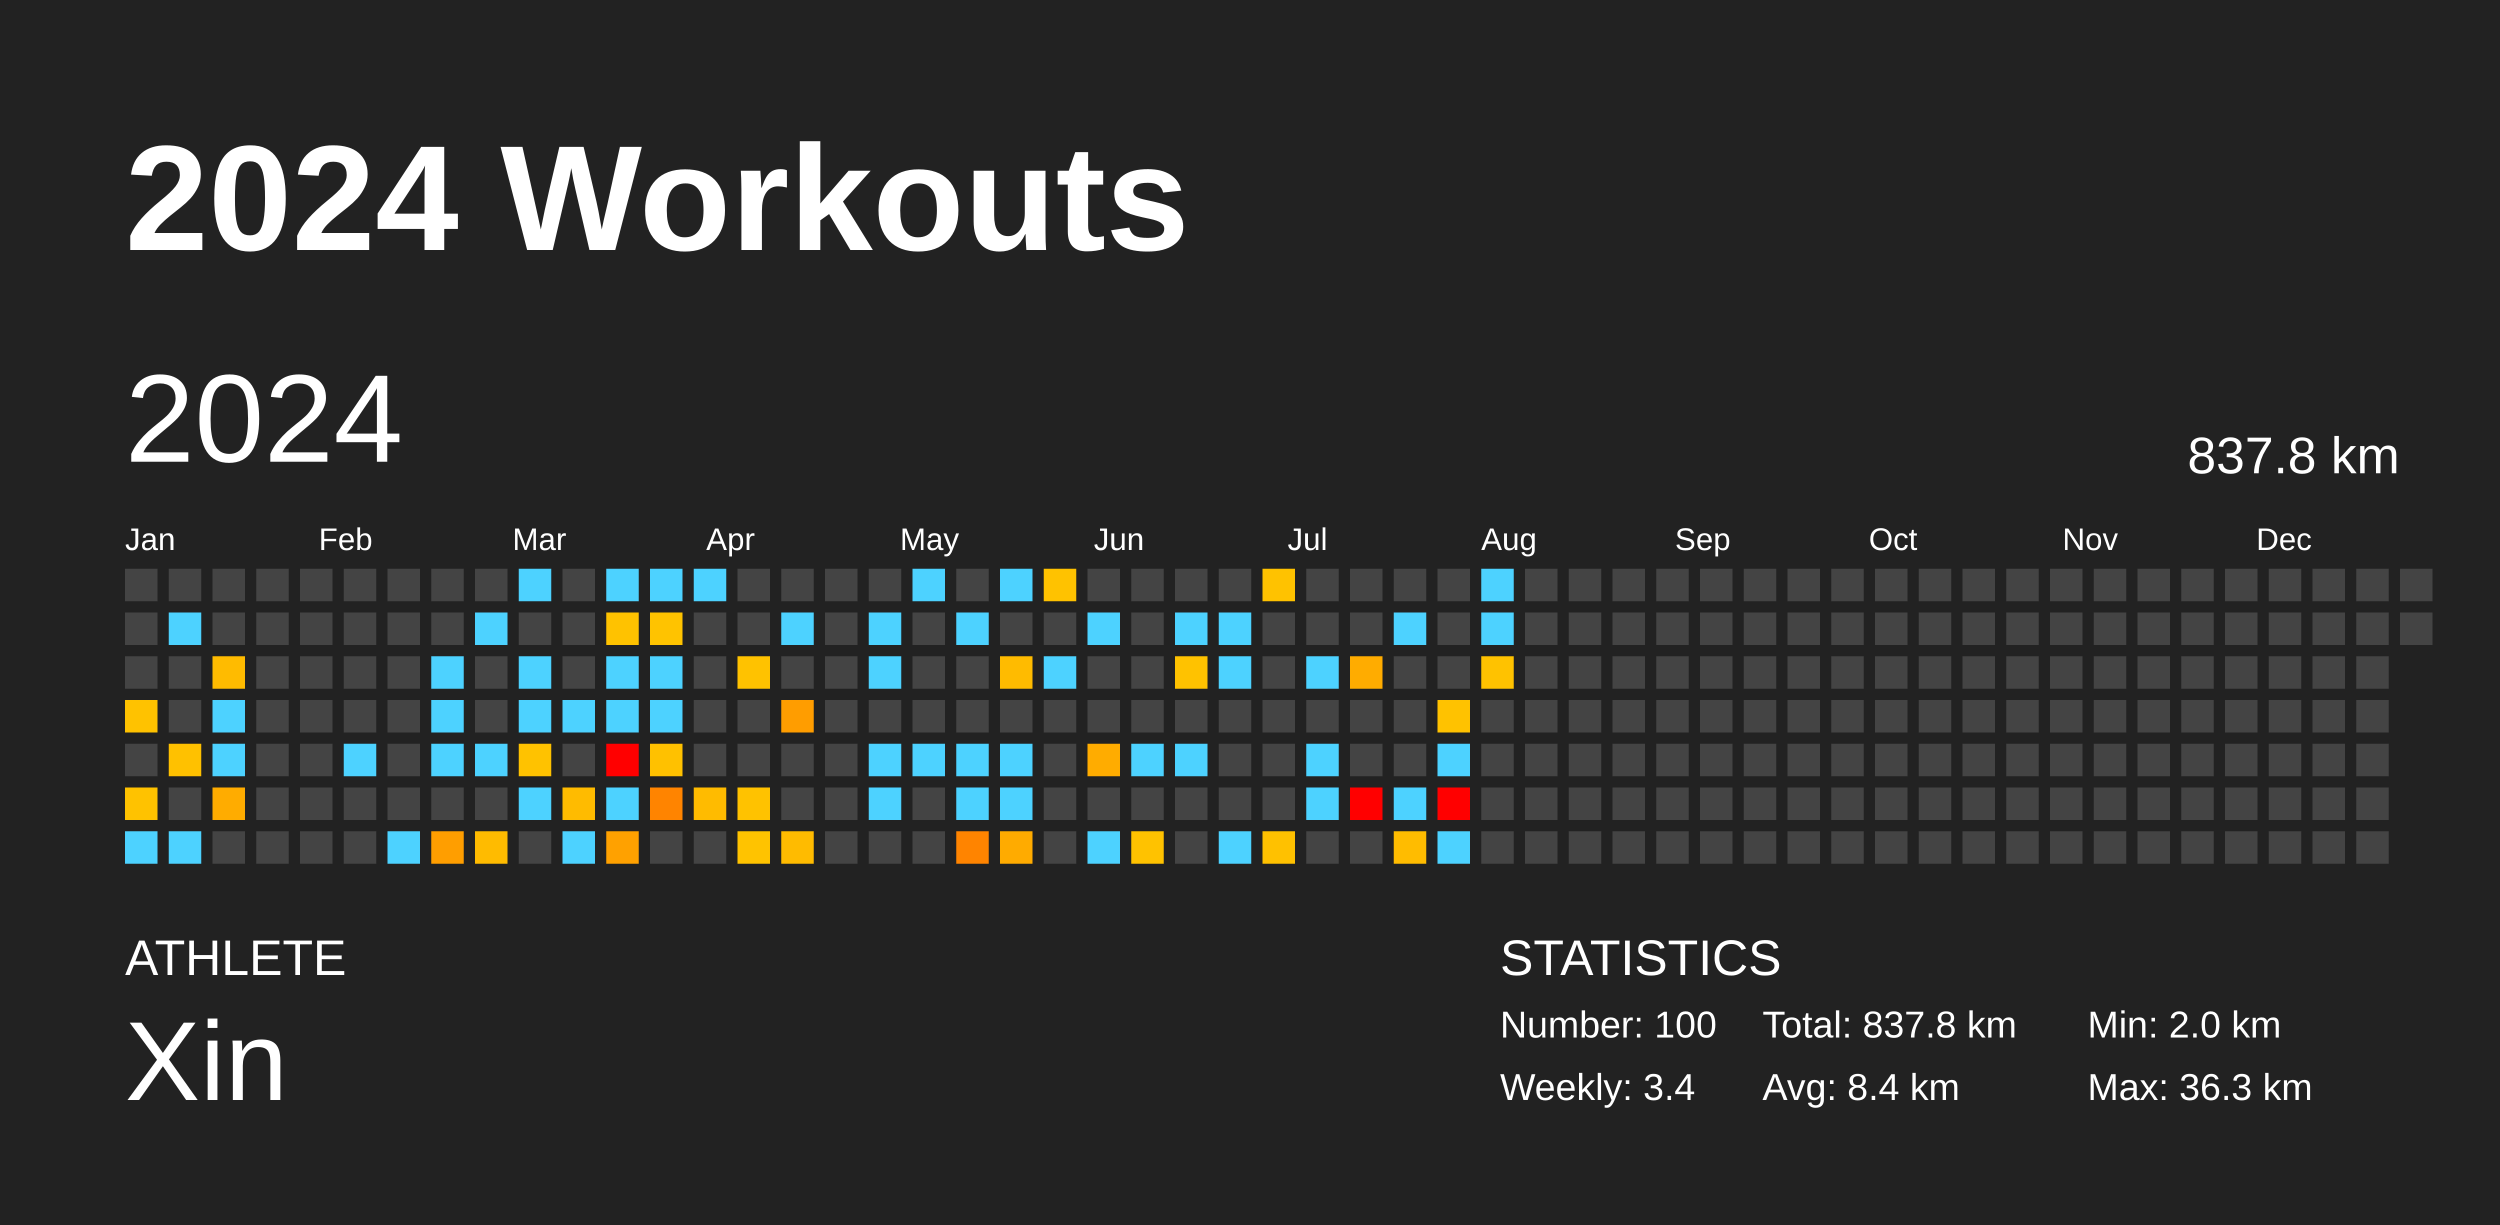
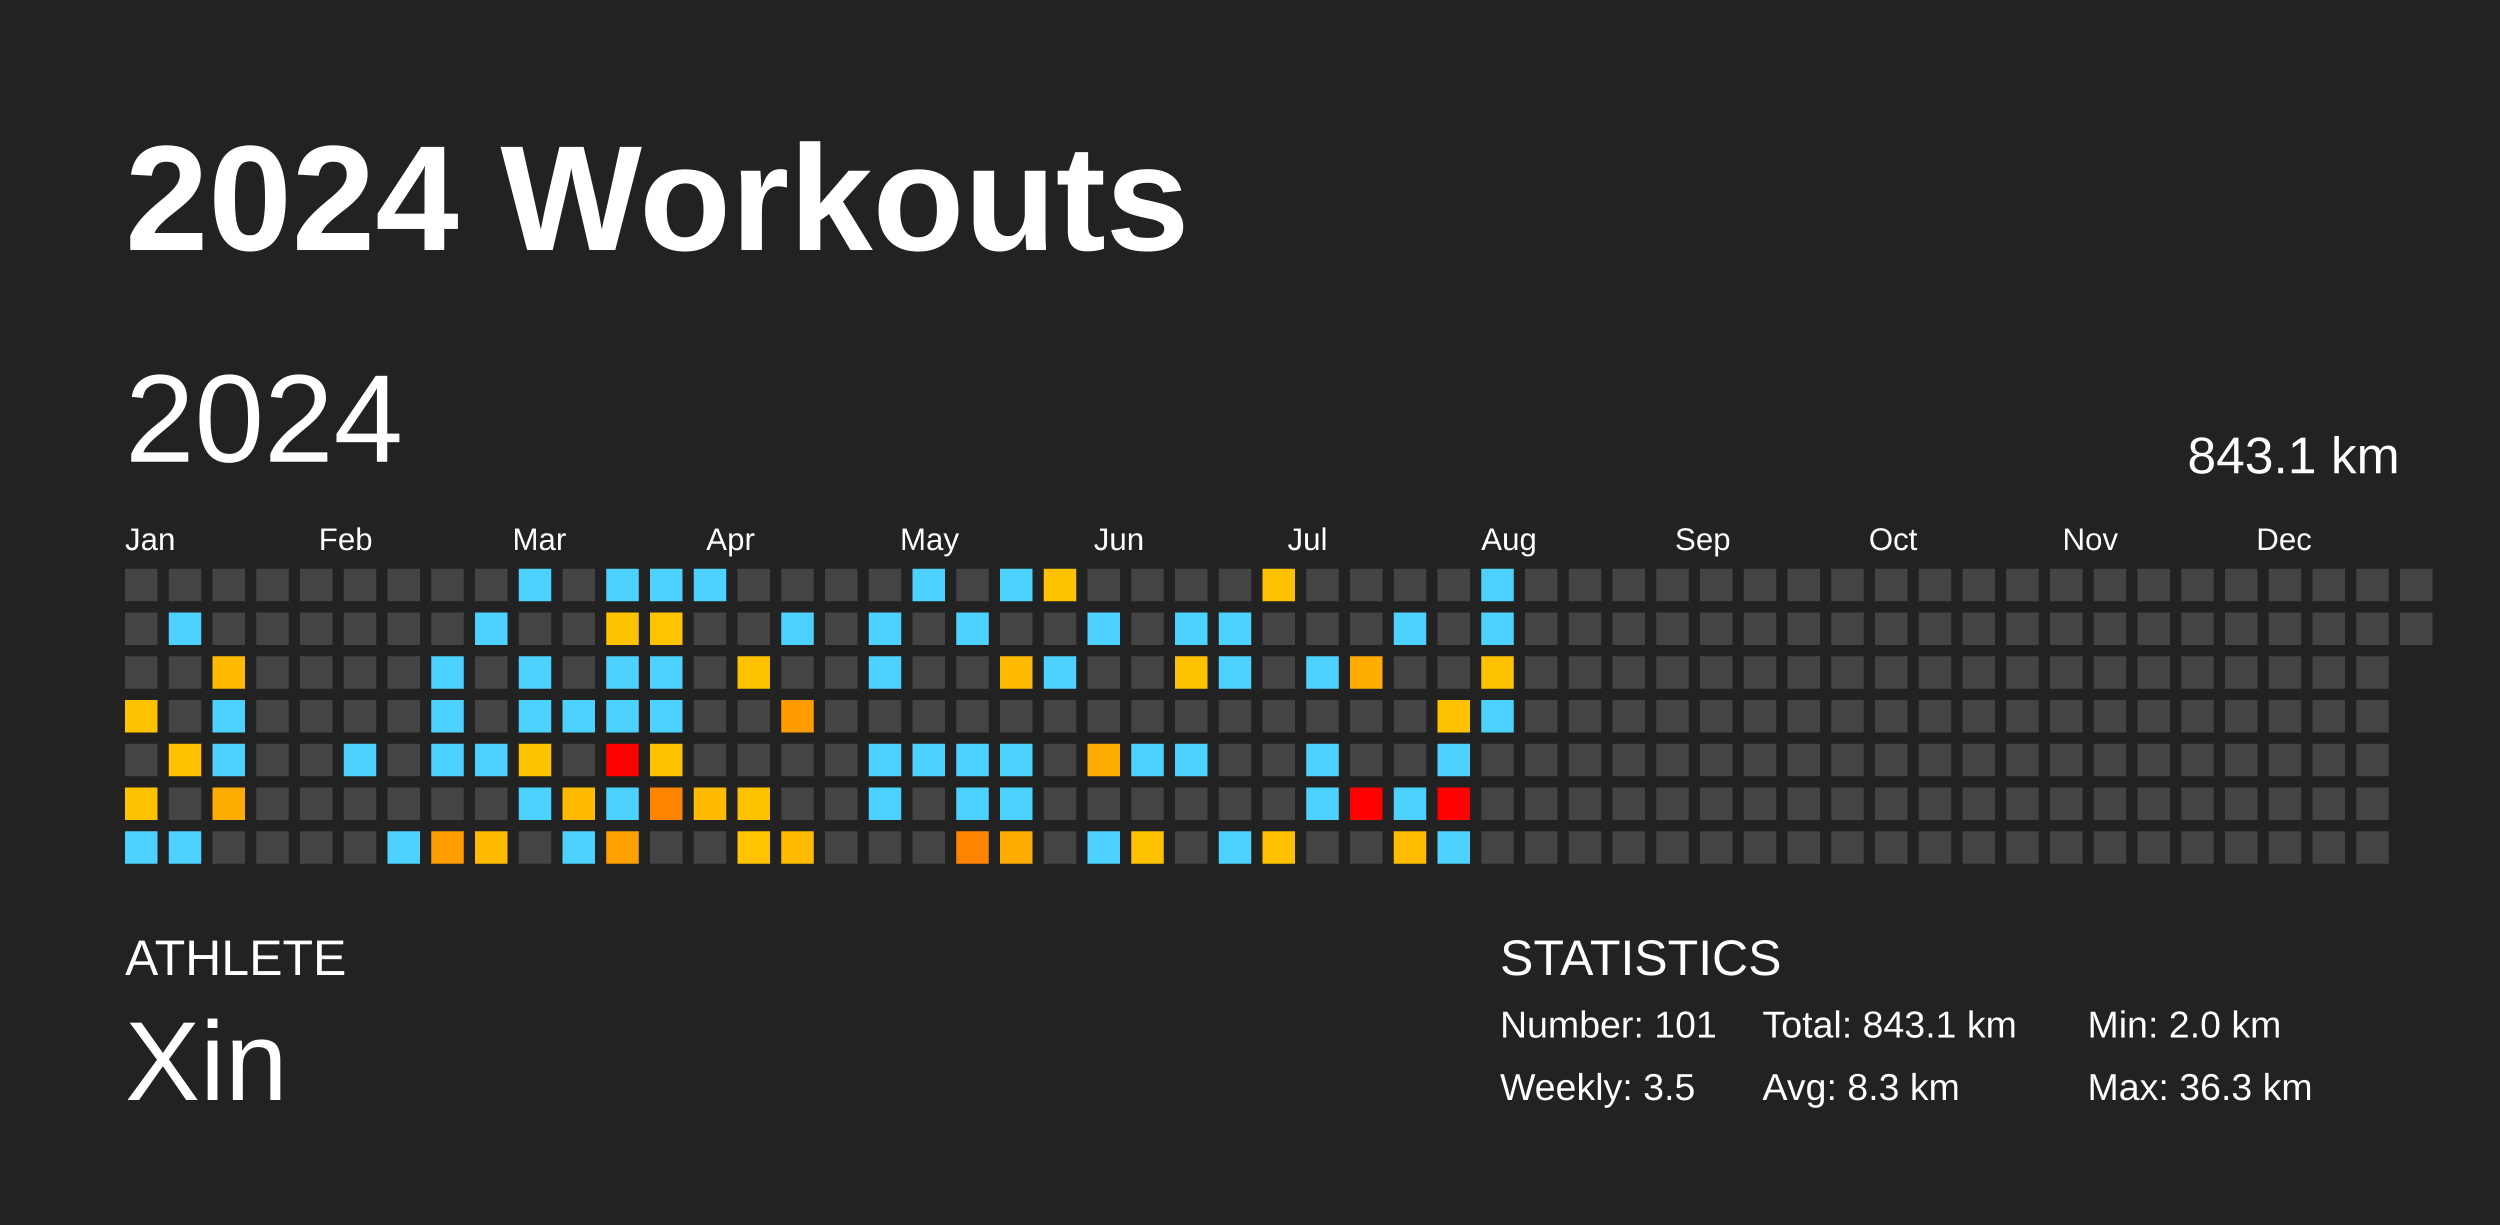
<svg xmlns="http://www.w3.org/2000/svg" baseProfile="full" height="98mm" version="1.1" viewBox="0,0,200,98" width="200mm">
  <defs />
  <rect fill="#222222" height="98" width="200" x="0" y="0" />
  <text fill="#FFFFFF" style="font-size:12px; font-family:Arial; font-weight:bold;" x="10" y="20">2024 Workouts</text>
  <text fill="#FFFFFF" style="font-size:4px; font-family:Arial" x="10" y="78">ATHLETE</text>
  <text fill="#FFFFFF" style="font-size:9px; font-family:Arial" x="10" y="88">Xin</text>
  <text fill="#FFFFFF" style="font-size:4px; font-family:Arial" x="120" y="78">STATISTICS</text>
-   <text fill="#FFFFFF" style="font-size:3px; font-family:Arial" x="120" y="83">Number: 100</text>
-   <text fill="#FFFFFF" style="font-size:3px; font-family:Arial" x="120" y="88">Weekly: 3.4</text>
-   <text fill="#FFFFFF" style="font-size:3px; font-family:Arial" x="141" y="83">Total: 837.8 km</text>
-   <text fill="#FFFFFF" style="font-size:3px; font-family:Arial" x="141" y="88">Avg: 8.4 km</text>
+   <text fill="#FFFFFF" style="font-size:3px; font-family:Arial" x="120" y="83">Number: 101</text>
+   <text fill="#FFFFFF" style="font-size:3px; font-family:Arial" x="120" y="88">Weekly: 3.5</text>
+   <text fill="#FFFFFF" style="font-size:3px; font-family:Arial" x="141" y="83">Total: 843.1 km</text>
+   <text fill="#FFFFFF" style="font-size:3px; font-family:Arial" x="141" y="88">Avg: 8.3 km</text>
  <text fill="#FFFFFF" style="font-size:3px; font-family:Arial" x="167" y="83">Min: 2.0 km</text>
  <text fill="#FFFFFF" style="font-size:3px; font-family:Arial" x="167" y="88">Max: 36.3 km</text>
  <text dominant-baseline="hanging" fill="#FFFFFF" style="font-size:10.0px; font-family:Arial;" x="10" y="30">2024</text>
-   <text dominant-baseline="hanging" fill="#FFFFFF" style="font-size:4.125px; font-family:Arial;" x="175" y="35">837.8 km</text>
+   <text dominant-baseline="hanging" fill="#FFFFFF" style="font-size:4.125px; font-family:Arial;" x="175" y="35">843.1 km</text>
  <text fill="#FFFFFF" style="font-size:2.5px; font-family:Arial" x="10.0" y="44">Jan</text>
  <text fill="#FFFFFF" style="font-size:2.5px; font-family:Arial" x="25.5" y="44">Feb</text>
  <text fill="#FFFFFF" style="font-size:2.5px; font-family:Arial" x="41.0" y="44">Mar</text>
  <text fill="#FFFFFF" style="font-size:2.5px; font-family:Arial" x="56.5" y="44">Apr</text>
  <text fill="#FFFFFF" style="font-size:2.5px; font-family:Arial" x="72.0" y="44">May</text>
  <text fill="#FFFFFF" style="font-size:2.5px; font-family:Arial" x="87.5" y="44">Jun</text>
  <text fill="#FFFFFF" style="font-size:2.5px; font-family:Arial" x="103.0" y="44">Jul</text>
  <text fill="#FFFFFF" style="font-size:2.5px; font-family:Arial" x="118.5" y="44">Aug</text>
  <text fill="#FFFFFF" style="font-size:2.5px; font-family:Arial" x="134.0" y="44">Sep</text>
  <text fill="#FFFFFF" style="font-size:2.5px; font-family:Arial" x="149.5" y="44">Oct</text>
  <text fill="#FFFFFF" style="font-size:2.5px; font-family:Arial" x="165.0" y="44">Nov</text>
  <text fill="#FFFFFF" style="font-size:2.5px; font-family:Arial" x="180.5" y="44">Dec</text>
  <rect fill="#444444" height="2.6" width="2.6" x="10.0" y="45.5" />
  <rect fill="#444444" height="2.6" width="2.6" x="10.0" y="49.0" />
  <rect fill="#444444" height="2.6" width="2.6" x="10.0" y="52.5" />
  <rect fill="#ffc200" height="2.6" width="2.6" x="10.0" y="56.0" />
  <rect fill="#444444" height="2.6" width="2.6" x="10.0" y="59.5" />
  <rect fill="#ffc200" height="2.6" width="2.6" x="10.0" y="63.0" />
  <rect fill="#4dd2ff" height="2.6" width="2.6" x="10.0" y="66.5" />
  <rect fill="#444444" height="2.6" width="2.6" x="13.5" y="45.5" />
  <rect fill="#4dd2ff" height="2.6" width="2.6" x="13.5" y="49.0" />
  <rect fill="#444444" height="2.6" width="2.6" x="13.5" y="52.5" />
  <rect fill="#444444" height="2.6" width="2.6" x="13.5" y="56.0" />
  <rect fill="#ffc100" height="2.6" width="2.6" x="13.5" y="59.5" />
  <rect fill="#444444" height="2.6" width="2.6" x="13.5" y="63.0" />
  <rect fill="#4dd2ff" height="2.6" width="2.6" x="13.5" y="66.5" />
  <rect fill="#444444" height="2.6" width="2.6" x="17.0" y="45.5" />
  <rect fill="#444444" height="2.6" width="2.6" x="17.0" y="49.0" />
  <rect fill="#ffbb00" height="2.6" width="2.6" x="17.0" y="52.5" />
  <rect fill="#4dd2ff" height="2.6" width="2.6" x="17.0" y="56.0" />
  <rect fill="#4dd2ff" height="2.6" width="2.6" x="17.0" y="59.5" />
  <rect fill="#ffac00" height="2.6" width="2.6" x="17.0" y="63.0" />
  <rect fill="#444444" height="2.6" width="2.6" x="17.0" y="66.5" />
  <rect fill="#444444" height="2.6" width="2.6" x="20.5" y="45.5" />
  <rect fill="#444444" height="2.6" width="2.6" x="20.5" y="49.0" />
  <rect fill="#444444" height="2.6" width="2.6" x="20.5" y="52.5" />
  <rect fill="#444444" height="2.6" width="2.6" x="20.5" y="56.0" />
  <rect fill="#444444" height="2.6" width="2.6" x="20.5" y="59.5" />
  <rect fill="#444444" height="2.6" width="2.6" x="20.5" y="63.0" />
  <rect fill="#444444" height="2.6" width="2.6" x="20.5" y="66.5" />
  <rect fill="#444444" height="2.6" width="2.6" x="24.0" y="45.5" />
  <rect fill="#444444" height="2.6" width="2.6" x="24.0" y="49.0" />
  <rect fill="#444444" height="2.6" width="2.6" x="24.0" y="52.5" />
  <rect fill="#444444" height="2.6" width="2.6" x="24.0" y="56.0" />
  <rect fill="#444444" height="2.6" width="2.6" x="24.0" y="59.5" />
  <rect fill="#444444" height="2.6" width="2.6" x="24.0" y="63.0" />
  <rect fill="#444444" height="2.6" width="2.6" x="24.0" y="66.5" />
  <rect fill="#444444" height="2.6" width="2.6" x="27.5" y="45.5" />
  <rect fill="#444444" height="2.6" width="2.6" x="27.5" y="49.0" />
  <rect fill="#444444" height="2.6" width="2.6" x="27.5" y="52.5" />
  <rect fill="#444444" height="2.6" width="2.6" x="27.5" y="56.0" />
  <rect fill="#4dd2ff" height="2.6" width="2.6" x="27.5" y="59.5" />
  <rect fill="#444444" height="2.6" width="2.6" x="27.5" y="63.0" />
  <rect fill="#444444" height="2.6" width="2.6" x="27.5" y="66.5" />
  <rect fill="#444444" height="2.6" width="2.6" x="31.0" y="45.5" />
  <rect fill="#444444" height="2.6" width="2.6" x="31.0" y="49.0" />
  <rect fill="#444444" height="2.6" width="2.6" x="31.0" y="52.5" />
  <rect fill="#444444" height="2.6" width="2.6" x="31.0" y="56.0" />
  <rect fill="#444444" height="2.6" width="2.6" x="31.0" y="59.5" />
  <rect fill="#444444" height="2.6" width="2.6" x="31.0" y="63.0" />
  <rect fill="#4dd2ff" height="2.6" width="2.6" x="31.0" y="66.5" />
  <rect fill="#444444" height="2.6" width="2.6" x="34.5" y="45.5" />
  <rect fill="#444444" height="2.6" width="2.6" x="34.5" y="49.0" />
  <rect fill="#4dd2ff" height="2.6" width="2.6" x="34.5" y="52.5" />
  <rect fill="#4dd2ff" height="2.6" width="2.6" x="34.5" y="56.0" />
  <rect fill="#4dd2ff" height="2.6" width="2.6" x="34.5" y="59.5" />
  <rect fill="#444444" height="2.6" width="2.6" x="34.5" y="63.0" />
  <rect fill="#ff9e00" height="2.6" width="2.6" x="34.5" y="66.5" />
  <rect fill="#444444" height="2.6" width="2.6" x="38.0" y="45.5" />
  <rect fill="#4dd2ff" height="2.6" width="2.6" x="38.0" y="49.0" />
  <rect fill="#444444" height="2.6" width="2.6" x="38.0" y="52.5" />
  <rect fill="#444444" height="2.6" width="2.6" x="38.0" y="56.0" />
  <rect fill="#4dd2ff" height="2.6" width="2.6" x="38.0" y="59.5" />
  <rect fill="#444444" height="2.6" width="2.6" x="38.0" y="63.0" />
  <rect fill="#ffbb00" height="2.6" width="2.6" x="38.0" y="66.5" />
  <rect fill="#4dd2ff" height="2.6" width="2.6" x="41.5" y="45.5" />
  <rect fill="#444444" height="2.6" width="2.6" x="41.5" y="49.0" />
  <rect fill="#4dd2ff" height="2.6" width="2.6" x="41.5" y="52.5" />
  <rect fill="#4dd2ff" height="2.6" width="2.6" x="41.5" y="56.0" />
  <rect fill="#ffc200" height="2.6" width="2.6" x="41.5" y="59.5" />
  <rect fill="#4dd2ff" height="2.6" width="2.6" x="41.5" y="63.0" />
  <rect fill="#444444" height="2.6" width="2.6" x="41.5" y="66.5" />
  <rect fill="#444444" height="2.6" width="2.6" x="45.0" y="45.5" />
  <rect fill="#444444" height="2.6" width="2.6" x="45.0" y="49.0" />
  <rect fill="#444444" height="2.6" width="2.6" x="45.0" y="52.5" />
  <rect fill="#4dd2ff" height="2.6" width="2.6" x="45.0" y="56.0" />
  <rect fill="#444444" height="2.6" width="2.6" x="45.0" y="59.5" />
  <rect fill="#ffbb00" height="2.6" width="2.6" x="45.0" y="63.0" />
  <rect fill="#4dd2ff" height="2.6" width="2.6" x="45.0" y="66.5" />
  <rect fill="#4dd2ff" height="2.6" width="2.6" x="48.5" y="45.5" />
  <rect fill="#ffc200" height="2.6" width="2.6" x="48.5" y="49.0" />
  <rect fill="#4dd2ff" height="2.6" width="2.6" x="48.5" y="52.5" />
  <rect fill="#4dd2ff" height="2.6" width="2.6" x="48.5" y="56.0" />
  <rect fill="red" height="2.6" width="2.6" x="48.5" y="59.5" />
  <rect fill="#4dd2ff" height="2.6" width="2.6" x="48.5" y="63.0" />
  <rect fill="#ffa100" height="2.6" width="2.6" x="48.5" y="66.5" />
  <rect fill="#4dd2ff" height="2.6" width="2.6" x="52.0" y="45.5" />
  <rect fill="#ffc300" height="2.6" width="2.6" x="52.0" y="49.0" />
  <rect fill="#4dd2ff" height="2.6" width="2.6" x="52.0" y="52.5" />
  <rect fill="#4dd2ff" height="2.6" width="2.6" x="52.0" y="56.0" />
  <rect fill="#ffc100" height="2.6" width="2.6" x="52.0" y="59.5" />
  <rect fill="#ff8400" height="2.6" width="2.6" x="52.0" y="63.0" />
  <rect fill="#444444" height="2.6" width="2.6" x="52.0" y="66.5" />
  <rect fill="#4dd2ff" height="2.6" width="2.6" x="55.5" y="45.5" />
  <rect fill="#444444" height="2.6" width="2.6" x="55.5" y="49.0" />
  <rect fill="#444444" height="2.6" width="2.6" x="55.5" y="52.5" />
  <rect fill="#444444" height="2.6" width="2.6" x="55.5" y="56.0" />
  <rect fill="#444444" height="2.6" width="2.6" x="55.5" y="59.5" />
  <rect fill="#ffbb00" height="2.6" width="2.6" x="55.5" y="63.0" />
  <rect fill="#444444" height="2.6" width="2.6" x="55.5" y="66.5" />
  <rect fill="#444444" height="2.6" width="2.6" x="59.0" y="45.5" />
  <rect fill="#444444" height="2.6" width="2.6" x="59.0" y="49.0" />
  <rect fill="#ffc200" height="2.6" width="2.6" x="59.0" y="52.5" />
  <rect fill="#444444" height="2.6" width="2.6" x="59.0" y="56.0" />
  <rect fill="#444444" height="2.6" width="2.6" x="59.0" y="59.5" />
  <rect fill="#ffc200" height="2.6" width="2.6" x="59.0" y="63.0" />
  <rect fill="#ffc300" height="2.6" width="2.6" x="59.0" y="66.5" />
  <rect fill="#444444" height="2.6" width="2.6" x="62.5" y="45.5" />
  <rect fill="#4dd2ff" height="2.6" width="2.6" x="62.5" y="49.0" />
  <rect fill="#444444" height="2.6" width="2.6" x="62.5" y="52.5" />
  <rect fill="#ff9d00" height="2.6" width="2.6" x="62.5" y="56.0" />
  <rect fill="#444444" height="2.6" width="2.6" x="62.5" y="59.5" />
  <rect fill="#444444" height="2.6" width="2.6" x="62.5" y="63.0" />
  <rect fill="#ffbb00" height="2.6" width="2.6" x="62.5" y="66.5" />
  <rect fill="#444444" height="2.6" width="2.6" x="66.0" y="45.5" />
  <rect fill="#444444" height="2.6" width="2.6" x="66.0" y="49.0" />
  <rect fill="#444444" height="2.6" width="2.6" x="66.0" y="52.5" />
  <rect fill="#444444" height="2.6" width="2.6" x="66.0" y="56.0" />
  <rect fill="#444444" height="2.6" width="2.6" x="66.0" y="59.5" />
  <rect fill="#444444" height="2.6" width="2.6" x="66.0" y="63.0" />
  <rect fill="#444444" height="2.6" width="2.6" x="66.0" y="66.5" />
  <rect fill="#444444" height="2.6" width="2.6" x="69.5" y="45.5" />
  <rect fill="#4dd2ff" height="2.6" width="2.6" x="69.5" y="49.0" />
  <rect fill="#4dd2ff" height="2.6" width="2.6" x="69.5" y="52.5" />
  <rect fill="#444444" height="2.6" width="2.6" x="69.5" y="56.0" />
  <rect fill="#4dd2ff" height="2.6" width="2.6" x="69.5" y="59.5" />
  <rect fill="#4dd2ff" height="2.6" width="2.6" x="69.5" y="63.0" />
  <rect fill="#444444" height="2.6" width="2.6" x="69.5" y="66.5" />
  <rect fill="#4dd2ff" height="2.6" width="2.6" x="73.0" y="45.5" />
  <rect fill="#444444" height="2.6" width="2.6" x="73.0" y="49.0" />
  <rect fill="#444444" height="2.6" width="2.6" x="73.0" y="52.5" />
  <rect fill="#444444" height="2.6" width="2.6" x="73.0" y="56.0" />
  <rect fill="#4dd2ff" height="2.6" width="2.6" x="73.0" y="59.5" />
  <rect fill="#444444" height="2.6" width="2.6" x="73.0" y="63.0" />
  <rect fill="#444444" height="2.6" width="2.6" x="73.0" y="66.5" />
  <rect fill="#444444" height="2.6" width="2.6" x="76.5" y="45.5" />
  <rect fill="#4dd2ff" height="2.6" width="2.6" x="76.5" y="49.0" />
  <rect fill="#444444" height="2.6" width="2.6" x="76.5" y="52.5" />
  <rect fill="#444444" height="2.6" width="2.6" x="76.5" y="56.0" />
  <rect fill="#4dd2ff" height="2.6" width="2.6" x="76.5" y="59.5" />
  <rect fill="#4dd2ff" height="2.6" width="2.6" x="76.5" y="63.0" />
  <rect fill="#ff8400" height="2.6" width="2.6" x="76.5" y="66.5" />
  <rect fill="#4dd2ff" height="2.6" width="2.6" x="80.0" y="45.5" />
  <rect fill="#444444" height="2.6" width="2.6" x="80.0" y="49.0" />
  <rect fill="#ffbb00" height="2.6" width="2.6" x="80.0" y="52.5" />
  <rect fill="#444444" height="2.6" width="2.6" x="80.0" y="56.0" />
  <rect fill="#4dd2ff" height="2.6" width="2.6" x="80.0" y="59.5" />
  <rect fill="#4dd2ff" height="2.6" width="2.6" x="80.0" y="63.0" />
  <rect fill="#ffab00" height="2.6" width="2.6" x="80.0" y="66.5" />
  <rect fill="#ffc200" height="2.6" width="2.6" x="83.5" y="45.5" />
  <rect fill="#444444" height="2.6" width="2.6" x="83.5" y="49.0" />
  <rect fill="#4dd2ff" height="2.6" width="2.6" x="83.5" y="52.5" />
  <rect fill="#444444" height="2.6" width="2.6" x="83.5" y="56.0" />
  <rect fill="#444444" height="2.6" width="2.6" x="83.5" y="59.5" />
  <rect fill="#444444" height="2.6" width="2.6" x="83.5" y="63.0" />
  <rect fill="#444444" height="2.6" width="2.6" x="83.5" y="66.5" />
  <rect fill="#444444" height="2.6" width="2.6" x="87.0" y="45.5" />
  <rect fill="#4dd2ff" height="2.6" width="2.6" x="87.0" y="49.0" />
  <rect fill="#444444" height="2.6" width="2.6" x="87.0" y="52.5" />
  <rect fill="#444444" height="2.6" width="2.6" x="87.0" y="56.0" />
  <rect fill="#ffac00" height="2.6" width="2.6" x="87.0" y="59.5" />
  <rect fill="#444444" height="2.6" width="2.6" x="87.0" y="63.0" />
  <rect fill="#4dd2ff" height="2.6" width="2.6" x="87.0" y="66.5" />
  <rect fill="#444444" height="2.6" width="2.6" x="90.5" y="45.5" />
  <rect fill="#444444" height="2.6" width="2.6" x="90.5" y="49.0" />
  <rect fill="#444444" height="2.6" width="2.6" x="90.5" y="52.5" />
  <rect fill="#444444" height="2.6" width="2.6" x="90.5" y="56.0" />
  <rect fill="#4dd2ff" height="2.6" width="2.6" x="90.5" y="59.5" />
  <rect fill="#444444" height="2.6" width="2.6" x="90.5" y="63.0" />
  <rect fill="#ffc200" height="2.6" width="2.6" x="90.5" y="66.5" />
  <rect fill="#444444" height="2.6" width="2.6" x="94.0" y="45.5" />
  <rect fill="#4dd2ff" height="2.6" width="2.6" x="94.0" y="49.0" />
  <rect fill="#ffc200" height="2.6" width="2.6" x="94.0" y="52.5" />
  <rect fill="#444444" height="2.6" width="2.6" x="94.0" y="56.0" />
  <rect fill="#4dd2ff" height="2.6" width="2.6" x="94.0" y="59.5" />
  <rect fill="#444444" height="2.6" width="2.6" x="94.0" y="63.0" />
  <rect fill="#444444" height="2.6" width="2.6" x="94.0" y="66.5" />
  <rect fill="#444444" height="2.6" width="2.6" x="97.5" y="45.5" />
  <rect fill="#4dd2ff" height="2.6" width="2.6" x="97.5" y="49.0" />
  <rect fill="#4dd2ff" height="2.6" width="2.6" x="97.5" y="52.5" />
  <rect fill="#444444" height="2.6" width="2.6" x="97.5" y="56.0" />
  <rect fill="#444444" height="2.6" width="2.6" x="97.5" y="59.5" />
  <rect fill="#444444" height="2.6" width="2.6" x="97.5" y="63.0" />
  <rect fill="#4dd2ff" height="2.6" width="2.6" x="97.5" y="66.5" />
  <rect fill="#ffc200" height="2.6" width="2.6" x="101.0" y="45.5" />
  <rect fill="#444444" height="2.6" width="2.6" x="101.0" y="49.0" />
  <rect fill="#444444" height="2.6" width="2.6" x="101.0" y="52.5" />
  <rect fill="#444444" height="2.6" width="2.6" x="101.0" y="56.0" />
  <rect fill="#444444" height="2.6" width="2.6" x="101.0" y="59.5" />
  <rect fill="#444444" height="2.6" width="2.6" x="101.0" y="63.0" />
  <rect fill="#ffc100" height="2.6" width="2.6" x="101.0" y="66.5" />
  <rect fill="#444444" height="2.6" width="2.6" x="104.5" y="45.5" />
  <rect fill="#444444" height="2.6" width="2.6" x="104.5" y="49.0" />
  <rect fill="#4dd2ff" height="2.6" width="2.6" x="104.5" y="52.5" />
  <rect fill="#444444" height="2.6" width="2.6" x="104.5" y="56.0" />
  <rect fill="#4dd2ff" height="2.6" width="2.6" x="104.5" y="59.5" />
  <rect fill="#4dd2ff" height="2.6" width="2.6" x="104.5" y="63.0" />
  <rect fill="#444444" height="2.6" width="2.6" x="104.5" y="66.5" />
  <rect fill="#444444" height="2.6" width="2.6" x="108.0" y="45.5" />
  <rect fill="#444444" height="2.6" width="2.6" x="108.0" y="49.0" />
  <rect fill="#ffac00" height="2.6" width="2.6" x="108.0" y="52.5" />
  <rect fill="#444444" height="2.6" width="2.6" x="108.0" y="56.0" />
  <rect fill="#444444" height="2.6" width="2.6" x="108.0" y="59.5" />
  <rect fill="red" height="2.6" width="2.6" x="108.0" y="63.0" />
  <rect fill="#444444" height="2.6" width="2.6" x="108.0" y="66.5" />
  <rect fill="#444444" height="2.6" width="2.6" x="111.5" y="45.5" />
  <rect fill="#4dd2ff" height="2.6" width="2.6" x="111.5" y="49.0" />
  <rect fill="#444444" height="2.6" width="2.6" x="111.5" y="52.5" />
  <rect fill="#444444" height="2.6" width="2.6" x="111.5" y="56.0" />
  <rect fill="#444444" height="2.6" width="2.6" x="111.5" y="59.5" />
  <rect fill="#4dd2ff" height="2.6" width="2.6" x="111.5" y="63.0" />
  <rect fill="#ffbc00" height="2.6" width="2.6" x="111.5" y="66.5" />
  <rect fill="#444444" height="2.6" width="2.6" x="115.0" y="45.5" />
  <rect fill="#444444" height="2.6" width="2.6" x="115.0" y="49.0" />
  <rect fill="#444444" height="2.6" width="2.6" x="115.0" y="52.5" />
  <rect fill="#ffc200" height="2.6" width="2.6" x="115.0" y="56.0" />
  <rect fill="#4dd2ff" height="2.6" width="2.6" x="115.0" y="59.5" />
  <rect fill="red" height="2.6" width="2.6" x="115.0" y="63.0" />
  <rect fill="#4dd2ff" height="2.6" width="2.6" x="115.0" y="66.5" />
  <rect fill="#4dd2ff" height="2.6" width="2.6" x="118.5" y="45.5" />
  <rect fill="#4dd2ff" height="2.6" width="2.6" x="118.5" y="49.0" />
  <rect fill="#ffc200" height="2.6" width="2.6" x="118.5" y="52.5" />
-   <rect fill="#444444" height="2.6" width="2.6" x="118.5" y="56.0" />
+   <rect fill="#4dd2ff" height="2.6" width="2.6" x="118.5" y="56.0" />
  <rect fill="#444444" height="2.6" width="2.6" x="118.5" y="59.5" />
  <rect fill="#444444" height="2.6" width="2.6" x="118.5" y="63.0" />
  <rect fill="#444444" height="2.6" width="2.6" x="118.5" y="66.5" />
  <rect fill="#444444" height="2.6" width="2.6" x="122.0" y="45.5" />
  <rect fill="#444444" height="2.6" width="2.6" x="122.0" y="49.0" />
  <rect fill="#444444" height="2.6" width="2.6" x="122.0" y="52.5" />
  <rect fill="#444444" height="2.6" width="2.6" x="122.0" y="56.0" />
  <rect fill="#444444" height="2.6" width="2.6" x="122.0" y="59.5" />
  <rect fill="#444444" height="2.6" width="2.6" x="122.0" y="63.0" />
  <rect fill="#444444" height="2.6" width="2.6" x="122.0" y="66.5" />
  <rect fill="#444444" height="2.6" width="2.6" x="125.5" y="45.5" />
  <rect fill="#444444" height="2.6" width="2.6" x="125.5" y="49.0" />
  <rect fill="#444444" height="2.6" width="2.6" x="125.5" y="52.5" />
  <rect fill="#444444" height="2.6" width="2.6" x="125.5" y="56.0" />
  <rect fill="#444444" height="2.6" width="2.6" x="125.5" y="59.5" />
  <rect fill="#444444" height="2.6" width="2.6" x="125.5" y="63.0" />
  <rect fill="#444444" height="2.6" width="2.6" x="125.5" y="66.5" />
  <rect fill="#444444" height="2.6" width="2.6" x="129.0" y="45.5" />
  <rect fill="#444444" height="2.6" width="2.6" x="129.0" y="49.0" />
  <rect fill="#444444" height="2.6" width="2.6" x="129.0" y="52.5" />
  <rect fill="#444444" height="2.6" width="2.6" x="129.0" y="56.0" />
  <rect fill="#444444" height="2.6" width="2.6" x="129.0" y="59.5" />
  <rect fill="#444444" height="2.6" width="2.6" x="129.0" y="63.0" />
  <rect fill="#444444" height="2.6" width="2.6" x="129.0" y="66.5" />
  <rect fill="#444444" height="2.6" width="2.6" x="132.5" y="45.5" />
  <rect fill="#444444" height="2.6" width="2.6" x="132.5" y="49.0" />
  <rect fill="#444444" height="2.6" width="2.6" x="132.5" y="52.5" />
  <rect fill="#444444" height="2.6" width="2.6" x="132.5" y="56.0" />
  <rect fill="#444444" height="2.6" width="2.6" x="132.5" y="59.5" />
  <rect fill="#444444" height="2.6" width="2.6" x="132.5" y="63.0" />
  <rect fill="#444444" height="2.6" width="2.6" x="132.5" y="66.5" />
  <rect fill="#444444" height="2.6" width="2.6" x="136.0" y="45.5" />
  <rect fill="#444444" height="2.6" width="2.6" x="136.0" y="49.0" />
  <rect fill="#444444" height="2.6" width="2.6" x="136.0" y="52.5" />
  <rect fill="#444444" height="2.6" width="2.6" x="136.0" y="56.0" />
  <rect fill="#444444" height="2.6" width="2.6" x="136.0" y="59.5" />
  <rect fill="#444444" height="2.6" width="2.6" x="136.0" y="63.0" />
  <rect fill="#444444" height="2.6" width="2.6" x="136.0" y="66.5" />
  <rect fill="#444444" height="2.6" width="2.6" x="139.5" y="45.5" />
  <rect fill="#444444" height="2.6" width="2.6" x="139.5" y="49.0" />
  <rect fill="#444444" height="2.6" width="2.6" x="139.5" y="52.5" />
  <rect fill="#444444" height="2.6" width="2.6" x="139.5" y="56.0" />
  <rect fill="#444444" height="2.6" width="2.6" x="139.5" y="59.5" />
  <rect fill="#444444" height="2.6" width="2.6" x="139.5" y="63.0" />
  <rect fill="#444444" height="2.6" width="2.6" x="139.5" y="66.5" />
  <rect fill="#444444" height="2.6" width="2.6" x="143.0" y="45.5" />
  <rect fill="#444444" height="2.6" width="2.6" x="143.0" y="49.0" />
  <rect fill="#444444" height="2.6" width="2.6" x="143.0" y="52.5" />
  <rect fill="#444444" height="2.6" width="2.6" x="143.0" y="56.0" />
  <rect fill="#444444" height="2.6" width="2.6" x="143.0" y="59.5" />
  <rect fill="#444444" height="2.6" width="2.6" x="143.0" y="63.0" />
  <rect fill="#444444" height="2.6" width="2.6" x="143.0" y="66.5" />
  <rect fill="#444444" height="2.6" width="2.6" x="146.5" y="45.5" />
  <rect fill="#444444" height="2.6" width="2.6" x="146.5" y="49.0" />
  <rect fill="#444444" height="2.6" width="2.6" x="146.5" y="52.5" />
  <rect fill="#444444" height="2.6" width="2.6" x="146.5" y="56.0" />
  <rect fill="#444444" height="2.6" width="2.6" x="146.5" y="59.5" />
  <rect fill="#444444" height="2.6" width="2.6" x="146.5" y="63.0" />
  <rect fill="#444444" height="2.6" width="2.6" x="146.5" y="66.5" />
  <rect fill="#444444" height="2.6" width="2.6" x="150.0" y="45.5" />
  <rect fill="#444444" height="2.6" width="2.6" x="150.0" y="49.0" />
  <rect fill="#444444" height="2.6" width="2.6" x="150.0" y="52.5" />
  <rect fill="#444444" height="2.6" width="2.6" x="150.0" y="56.0" />
  <rect fill="#444444" height="2.6" width="2.6" x="150.0" y="59.5" />
  <rect fill="#444444" height="2.6" width="2.6" x="150.0" y="63.0" />
  <rect fill="#444444" height="2.6" width="2.6" x="150.0" y="66.5" />
  <rect fill="#444444" height="2.6" width="2.6" x="153.5" y="45.5" />
  <rect fill="#444444" height="2.6" width="2.6" x="153.5" y="49.0" />
  <rect fill="#444444" height="2.6" width="2.6" x="153.5" y="52.5" />
  <rect fill="#444444" height="2.6" width="2.6" x="153.5" y="56.0" />
  <rect fill="#444444" height="2.6" width="2.6" x="153.5" y="59.5" />
  <rect fill="#444444" height="2.6" width="2.6" x="153.5" y="63.0" />
  <rect fill="#444444" height="2.6" width="2.6" x="153.5" y="66.5" />
  <rect fill="#444444" height="2.6" width="2.6" x="157.0" y="45.5" />
  <rect fill="#444444" height="2.6" width="2.6" x="157.0" y="49.0" />
  <rect fill="#444444" height="2.6" width="2.6" x="157.0" y="52.5" />
  <rect fill="#444444" height="2.6" width="2.6" x="157.0" y="56.0" />
  <rect fill="#444444" height="2.6" width="2.6" x="157.0" y="59.5" />
  <rect fill="#444444" height="2.6" width="2.6" x="157.0" y="63.0" />
  <rect fill="#444444" height="2.6" width="2.6" x="157.0" y="66.5" />
  <rect fill="#444444" height="2.6" width="2.6" x="160.5" y="45.5" />
  <rect fill="#444444" height="2.6" width="2.6" x="160.5" y="49.0" />
  <rect fill="#444444" height="2.6" width="2.6" x="160.5" y="52.5" />
  <rect fill="#444444" height="2.6" width="2.6" x="160.5" y="56.0" />
  <rect fill="#444444" height="2.6" width="2.6" x="160.5" y="59.5" />
  <rect fill="#444444" height="2.6" width="2.6" x="160.5" y="63.0" />
  <rect fill="#444444" height="2.6" width="2.6" x="160.5" y="66.5" />
  <rect fill="#444444" height="2.6" width="2.6" x="164.0" y="45.5" />
  <rect fill="#444444" height="2.6" width="2.6" x="164.0" y="49.0" />
  <rect fill="#444444" height="2.6" width="2.6" x="164.0" y="52.5" />
  <rect fill="#444444" height="2.6" width="2.6" x="164.0" y="56.0" />
  <rect fill="#444444" height="2.6" width="2.6" x="164.0" y="59.5" />
  <rect fill="#444444" height="2.6" width="2.6" x="164.0" y="63.0" />
  <rect fill="#444444" height="2.6" width="2.6" x="164.0" y="66.5" />
  <rect fill="#444444" height="2.6" width="2.6" x="167.5" y="45.5" />
  <rect fill="#444444" height="2.6" width="2.6" x="167.5" y="49.0" />
  <rect fill="#444444" height="2.6" width="2.6" x="167.5" y="52.5" />
  <rect fill="#444444" height="2.6" width="2.6" x="167.5" y="56.0" />
  <rect fill="#444444" height="2.6" width="2.6" x="167.5" y="59.5" />
  <rect fill="#444444" height="2.6" width="2.6" x="167.5" y="63.0" />
  <rect fill="#444444" height="2.6" width="2.6" x="167.5" y="66.5" />
  <rect fill="#444444" height="2.6" width="2.6" x="171.0" y="45.5" />
  <rect fill="#444444" height="2.6" width="2.6" x="171.0" y="49.0" />
  <rect fill="#444444" height="2.6" width="2.6" x="171.0" y="52.5" />
  <rect fill="#444444" height="2.6" width="2.6" x="171.0" y="56.0" />
  <rect fill="#444444" height="2.6" width="2.6" x="171.0" y="59.5" />
  <rect fill="#444444" height="2.6" width="2.6" x="171.0" y="63.0" />
  <rect fill="#444444" height="2.6" width="2.6" x="171.0" y="66.5" />
  <rect fill="#444444" height="2.6" width="2.6" x="174.5" y="45.5" />
  <rect fill="#444444" height="2.6" width="2.6" x="174.5" y="49.0" />
  <rect fill="#444444" height="2.6" width="2.6" x="174.5" y="52.5" />
  <rect fill="#444444" height="2.6" width="2.6" x="174.5" y="56.0" />
  <rect fill="#444444" height="2.6" width="2.6" x="174.5" y="59.5" />
  <rect fill="#444444" height="2.6" width="2.6" x="174.5" y="63.0" />
  <rect fill="#444444" height="2.6" width="2.6" x="174.5" y="66.5" />
  <rect fill="#444444" height="2.6" width="2.6" x="178.0" y="45.5" />
  <rect fill="#444444" height="2.6" width="2.6" x="178.0" y="49.0" />
  <rect fill="#444444" height="2.6" width="2.6" x="178.0" y="52.5" />
  <rect fill="#444444" height="2.6" width="2.6" x="178.0" y="56.0" />
  <rect fill="#444444" height="2.6" width="2.6" x="178.0" y="59.5" />
  <rect fill="#444444" height="2.6" width="2.6" x="178.0" y="63.0" />
  <rect fill="#444444" height="2.6" width="2.6" x="178.0" y="66.5" />
  <rect fill="#444444" height="2.6" width="2.6" x="181.5" y="45.5" />
  <rect fill="#444444" height="2.6" width="2.6" x="181.5" y="49.0" />
  <rect fill="#444444" height="2.6" width="2.6" x="181.5" y="52.5" />
  <rect fill="#444444" height="2.6" width="2.6" x="181.5" y="56.0" />
  <rect fill="#444444" height="2.6" width="2.6" x="181.5" y="59.5" />
  <rect fill="#444444" height="2.6" width="2.6" x="181.5" y="63.0" />
  <rect fill="#444444" height="2.6" width="2.6" x="181.5" y="66.5" />
  <rect fill="#444444" height="2.6" width="2.6" x="185.0" y="45.5" />
  <rect fill="#444444" height="2.6" width="2.6" x="185.0" y="49.0" />
  <rect fill="#444444" height="2.6" width="2.6" x="185.0" y="52.5" />
  <rect fill="#444444" height="2.6" width="2.6" x="185.0" y="56.0" />
  <rect fill="#444444" height="2.6" width="2.6" x="185.0" y="59.5" />
  <rect fill="#444444" height="2.6" width="2.6" x="185.0" y="63.0" />
  <rect fill="#444444" height="2.6" width="2.6" x="185.0" y="66.5" />
  <rect fill="#444444" height="2.6" width="2.6" x="188.5" y="45.5" />
  <rect fill="#444444" height="2.6" width="2.6" x="188.5" y="49.0" />
  <rect fill="#444444" height="2.6" width="2.6" x="188.5" y="52.5" />
  <rect fill="#444444" height="2.6" width="2.6" x="188.5" y="56.0" />
  <rect fill="#444444" height="2.6" width="2.6" x="188.5" y="59.5" />
  <rect fill="#444444" height="2.6" width="2.6" x="188.5" y="63.0" />
  <rect fill="#444444" height="2.6" width="2.6" x="188.5" y="66.5" />
  <rect fill="#444444" height="2.6" width="2.6" x="192.0" y="45.5" />
  <rect fill="#444444" height="2.6" width="2.6" x="192.0" y="49.0" />
</svg>
